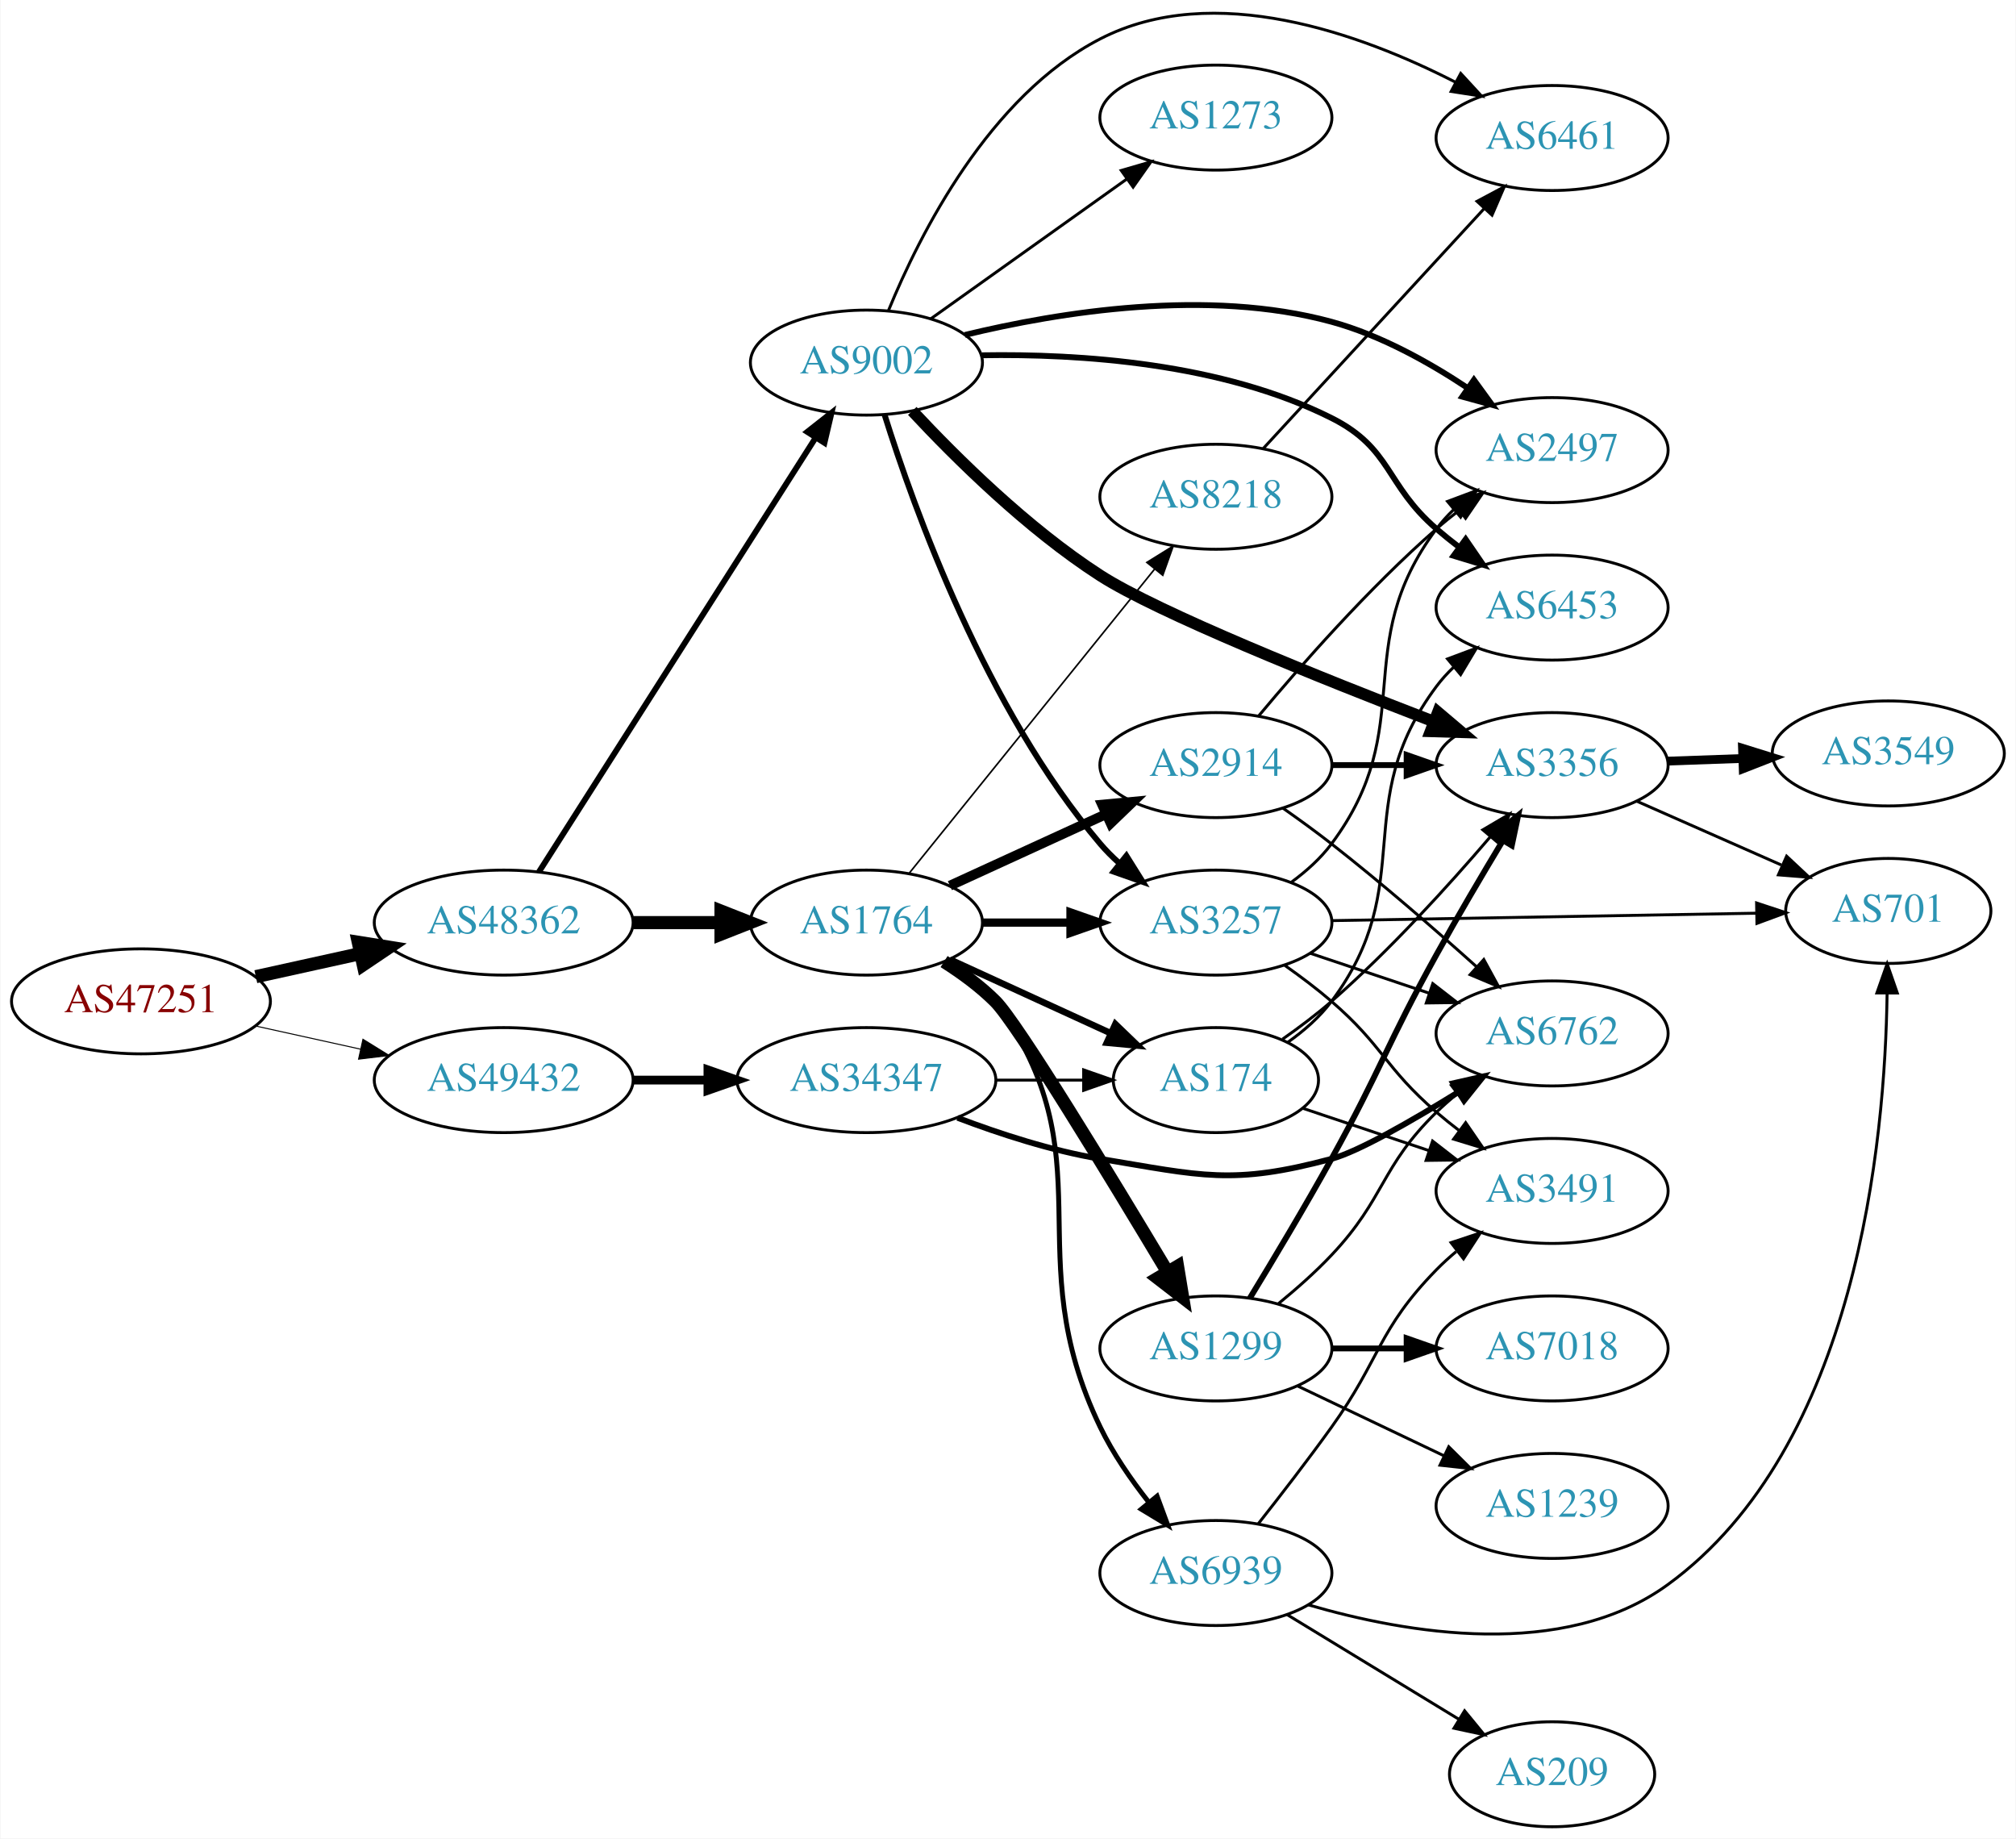
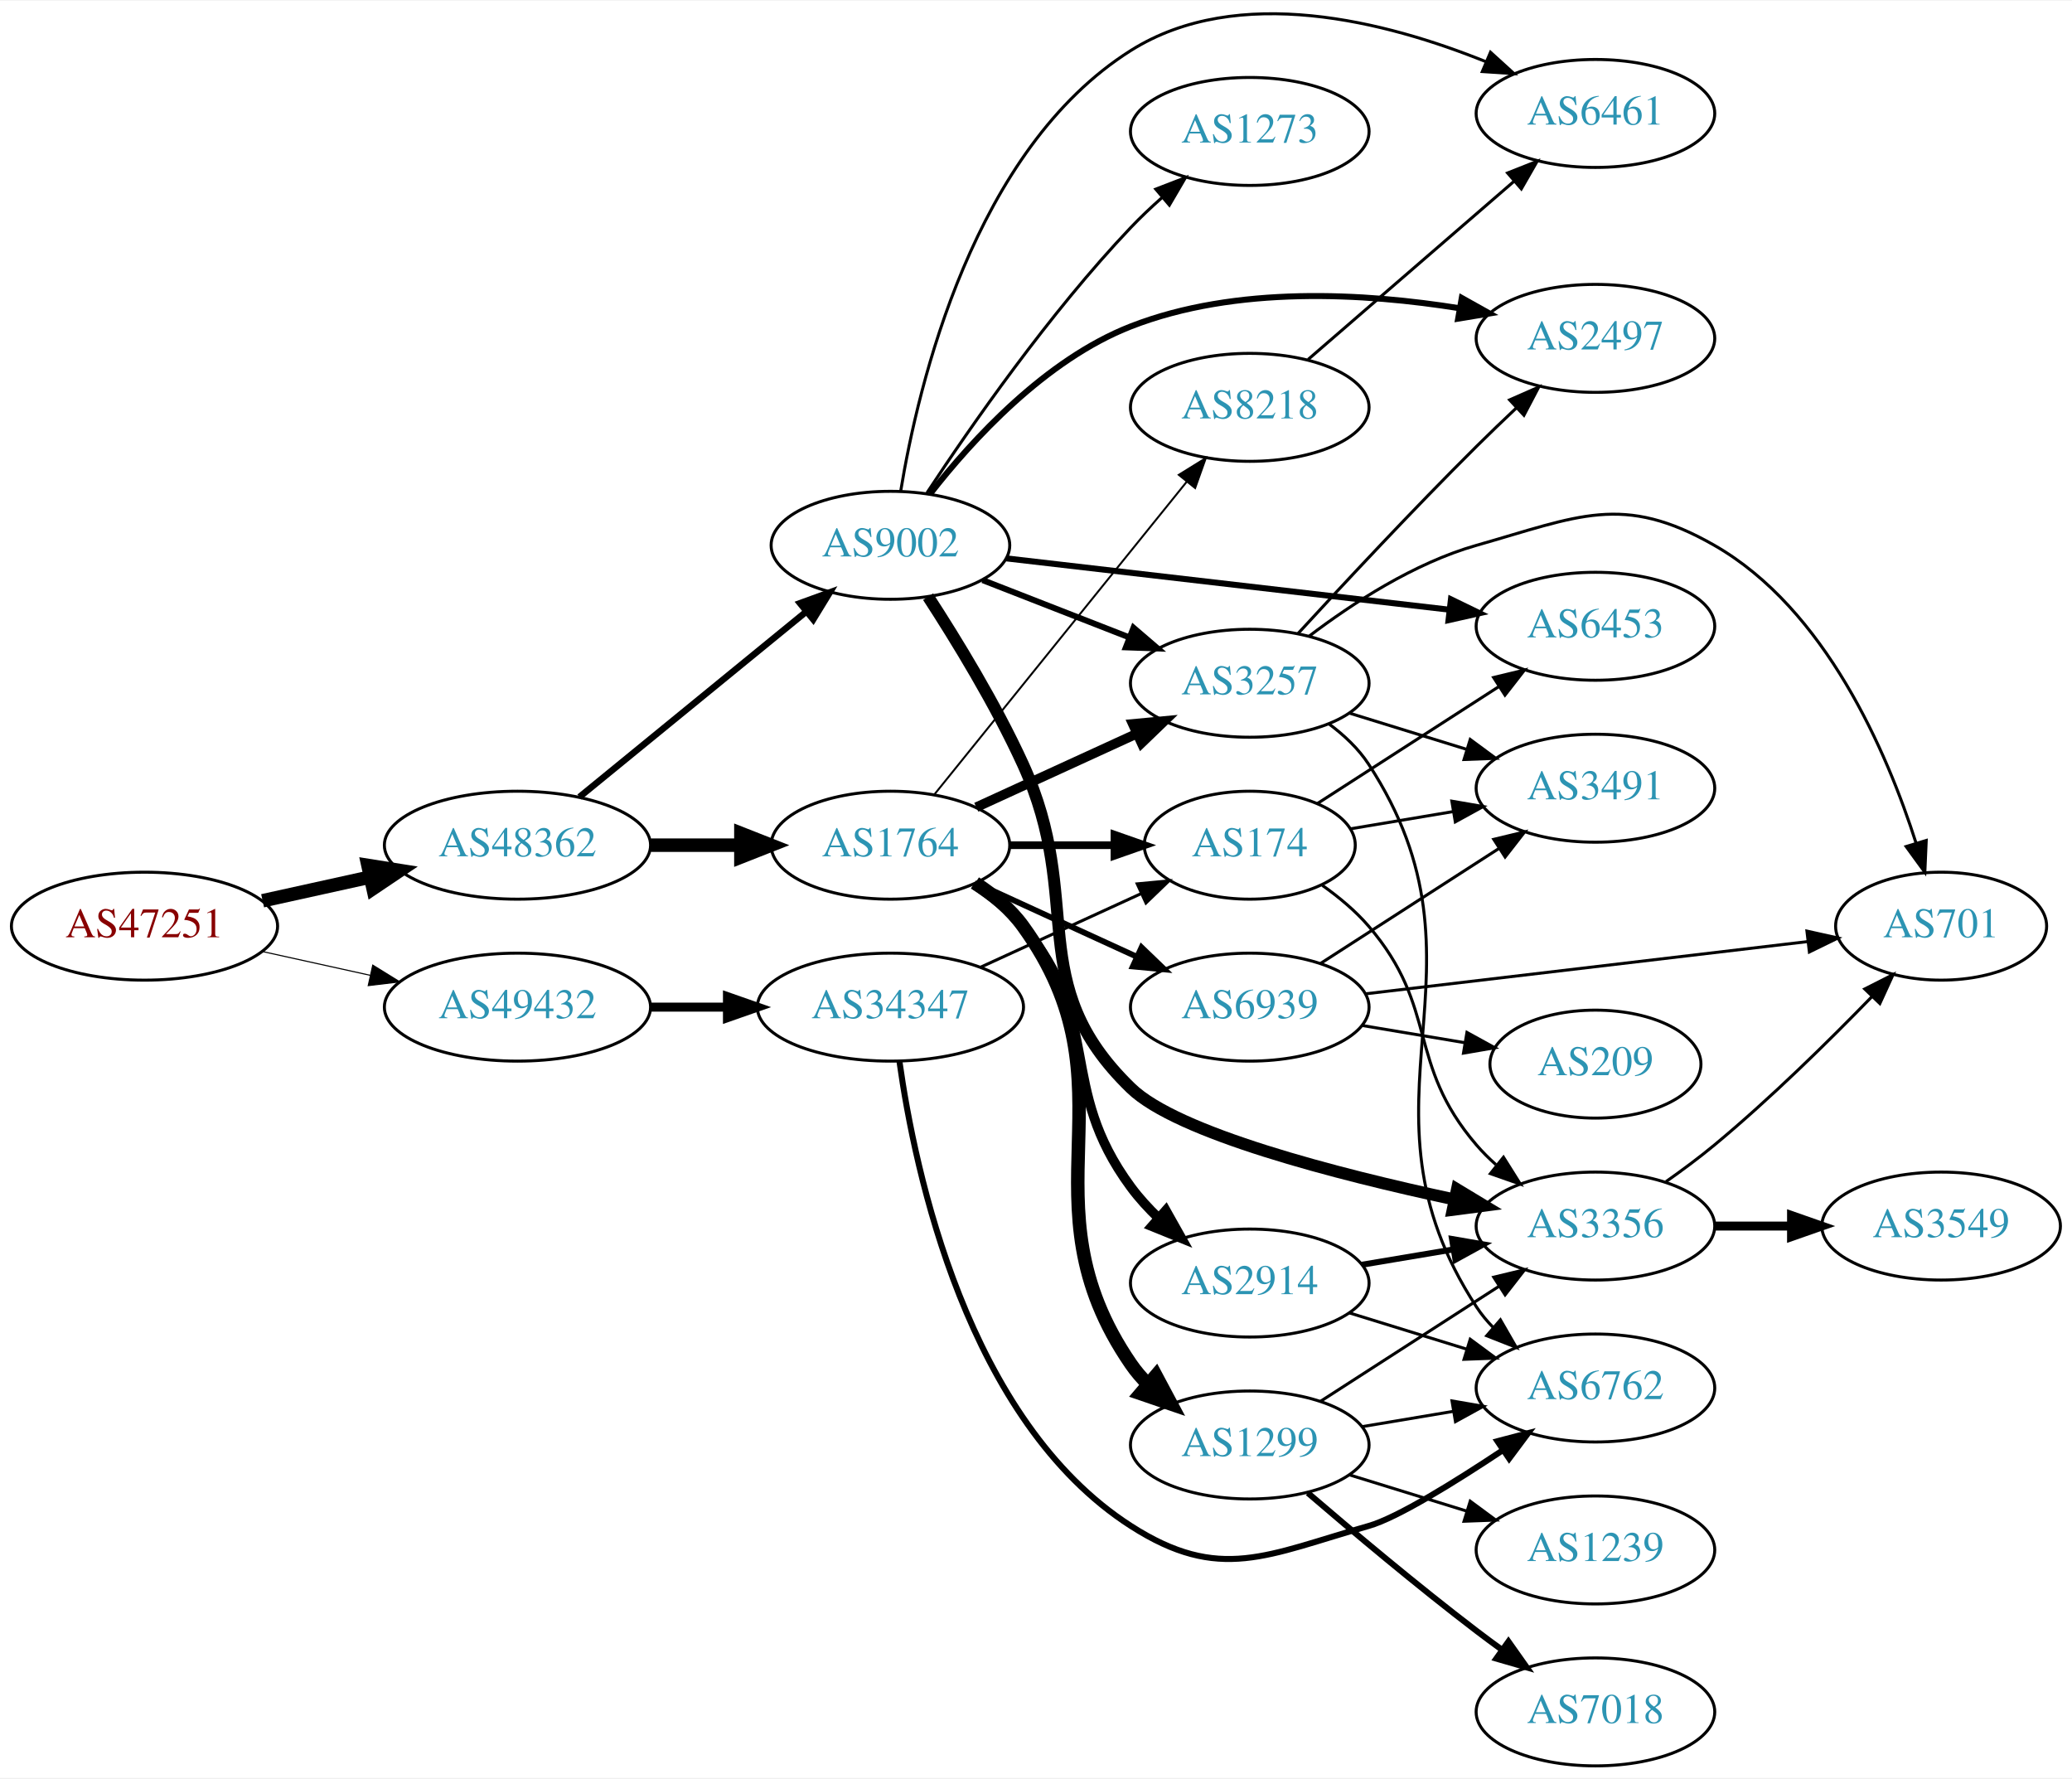
- <svg xmlns="http://www.w3.org/2000/svg" xmlns:xlink="http://www.w3.org/1999/xlink" width="691pt" height="630pt" viewBox="0.00 0.00 691.06 630.32">
-   <g id="graph0" class="graph" transform="scale(1 1) rotate(0) translate(4 626.32)">
-     <polygon fill="white" stroke="none" points="-4,4 -4,-626.32 687.055,-626.32 687.055,4 -4,4" />
+ <svg xmlns="http://www.w3.org/2000/svg" xmlns:xlink="http://www.w3.org/1999/xlink" width="691pt" height="593pt" viewBox="0.00 0.00 691.06 592.61">
+   <g id="graph0" class="graph" transform="scale(1 1) rotate(0) translate(4 588.609)">
+     <polygon fill="white" stroke="none" points="-4,4 -4,-588.609 687.055,-588.609 687.055,4 -4,4" />
    <g id="node1" class="node">
      <g id="a_node1">
        <a xlink:href="/asn/47251" xlink:title="AS47251 ~ VLBGIT Friesenecker e.U. [AT]">
-           <ellipse fill="#ffffff" stroke="black" cx="44.196" cy="-283" rx="44.393" ry="18" />
-           <text text-anchor="middle" x="44.196" y="-279.3" font-family="Times,serif" font-size="14.00" fill="#880000">AS47251</text>
+           <ellipse fill="#ffffff" stroke="black" cx="44.196" cy="-280" rx="44.393" ry="18" />
+           <text text-anchor="middle" x="44.196" y="-276.3" font-family="Times,serif" font-size="14.00" fill="#880000">AS47251</text>
        </a>
      </g>
    </g>
    <g id="node2" class="node">
      <g id="a_node2">
        <a xlink:href="/asn/48362" xlink:title="AS48362 ~ Stadtwerke Feldkirch [AT]">
-           <ellipse fill="#ffffff" stroke="black" cx="168.588" cy="-310" rx="44.393" ry="18" />
-           <text text-anchor="middle" x="168.588" y="-306.3" font-family="Times,serif" font-size="14.00" fill="#2c94b3">AS48362</text>
+           <ellipse fill="#ffffff" stroke="black" cx="168.588" cy="-307" rx="44.393" ry="18" />
+           <text text-anchor="middle" x="168.588" y="-303.3" font-family="Times,serif" font-size="14.00" fill="#2c94b3">AS48362</text>
        </a>
      </g>
    </g>
    <g id="edge1" class="edge">
-       <path fill="none" stroke="black" stroke-width="4.5" d="M83.586,-291.469C94.978,-293.982 107.6,-296.767 119.525,-299.397" />
-       <polygon fill="black" stroke="black" stroke-width="4.5" points="118.721,-303.252 129.335,-301.561 120.418,-295.562 118.721,-303.252" />
+       <path fill="none" stroke="black" stroke-width="4.5" d="M83.586,-288.469C94.978,-290.982 107.6,-293.767 119.525,-296.397" />
+       <polygon fill="black" stroke="black" stroke-width="4.5" points="118.721,-300.252 129.335,-298.561 120.418,-292.562 118.721,-300.252" />
    </g>
    <g id="node3" class="node">
      <g id="a_node3">
        <a xlink:href="/asn/49432" xlink:title="AS49432 ~ schallert.com e.U. [AT]">
-           <ellipse fill="#ffffff" stroke="black" cx="168.588" cy="-256" rx="44.393" ry="18" />
-           <text text-anchor="middle" x="168.588" y="-252.3" font-family="Times,serif" font-size="14.00" fill="#2c94b3">AS49432</text>
+           <ellipse fill="#ffffff" stroke="black" cx="168.588" cy="-253" rx="44.393" ry="18" />
+           <text text-anchor="middle" x="168.588" y="-249.3" font-family="Times,serif" font-size="14.00" fill="#2c94b3">AS49432</text>
        </a>
      </g>
    </g>
    <g id="edge2" class="edge">
-       <path fill="none" stroke="black" stroke-width="0.346" d="M83.586,-274.531C94.978,-272.018 107.6,-269.233 119.525,-266.603" />
-       <polygon fill="black" stroke="black" stroke-width="0.346" points="120.323,-270.011 129.335,-264.439 118.815,-263.175 120.323,-270.011" />
+       <path fill="none" stroke="black" stroke-width="0.365" d="M83.586,-271.531C94.978,-269.018 107.6,-266.233 119.525,-263.603" />
+       <polygon fill="black" stroke="black" stroke-width="0.365" points="120.323,-267.011 129.335,-261.439 118.815,-260.175 120.323,-267.011" />
    </g>
    <g id="node4" class="node">
      <g id="a_node4">
        <a xlink:href="/asn/1764" xlink:title="AS1764 ~ NEXTLAYER-AS [AT]">
-           <ellipse fill="#ffffff" stroke="black" cx="292.98" cy="-310" rx="39.794" ry="18" />
-           <text text-anchor="middle" x="292.98" y="-306.3" font-family="Times,serif" font-size="14.00" fill="#2c94b3">AS1764</text>
+           <ellipse fill="#ffffff" stroke="black" cx="292.98" cy="-307" rx="39.794" ry="18" />
+           <text text-anchor="middle" x="292.98" y="-303.3" font-family="Times,serif" font-size="14.00" fill="#2c94b3">AS1764</text>
        </a>
      </g>
    </g>
    <g id="edge3" class="edge">
-       <path fill="none" stroke="black" stroke-width="4.5" d="M213.084,-310C222.773,-310 233.11,-310 243.002,-310" />
-       <polygon fill="black" stroke="black" stroke-width="4.5" points="243.105,-313.938 253.105,-310 243.105,-306.063 243.105,-313.938" />
+       <path fill="none" stroke="black" stroke-width="4.5" d="M213.084,-307C222.773,-307 233.11,-307 243.002,-307" />
+       <polygon fill="black" stroke="black" stroke-width="4.5" points="243.105,-310.938 253.105,-307 243.105,-303.063 243.105,-310.938" />
    </g>
    <g id="node5" class="node">
      <g id="a_node5">
        <a xlink:href="/asn/9002" xlink:title="AS9002 ~ RETN Limited [EU]">
-           <ellipse fill="#ffffff" stroke="black" cx="292.98" cy="-502" rx="39.794" ry="18" />
-           <text text-anchor="middle" x="292.98" y="-498.3" font-family="Times,serif" font-size="14.00" fill="#2c94b3">AS9002</text>
+           <ellipse fill="#ffffff" stroke="black" cx="292.98" cy="-407" rx="39.794" ry="18" />
+           <text text-anchor="middle" x="292.98" y="-403.3" font-family="Times,serif" font-size="14.00" fill="#2c94b3">AS9002</text>
        </a>
      </g>
    </g>
    <g id="edge4" class="edge">
-       <path fill="none" stroke="black" stroke-width="2" d="M180.666,-327.377C202.284,-361.29 250.191,-436.443 275.529,-476.192" />
-       <polygon fill="black" stroke="black" stroke-width="2" points="272.69,-478.249 281.016,-484.8 278.592,-474.486 272.69,-478.249" />
+       <path fill="none" stroke="black" stroke-width="2.16" d="M189.253,-323.067C209.715,-339.785 241.906,-366.087 264.795,-384.789" />
+       <polygon fill="black" stroke="black" stroke-width="2.16" points="262.81,-387.686 272.768,-391.303 267.239,-382.265 262.81,-387.686" />
    </g>
    <g id="node23" class="node">
      <g id="a_node23">
        <a xlink:href="/asn/34347" xlink:title="AS34347 ~ HALLAG Kommunal GmbH [AT]">
-           <ellipse fill="#ffffff" stroke="black" cx="292.98" cy="-256" rx="44.393" ry="18" />
-           <text text-anchor="middle" x="292.98" y="-252.3" font-family="Times,serif" font-size="14.00" fill="#2c94b3">AS34347</text>
-         </a>
-       </g>
-     </g>
-     <g id="edge33" class="edge">
-       <path fill="none" stroke="black" stroke-width="3" d="M213.084,-256C221.29,-256 229.961,-256 238.434,-256" />
-       <polygon fill="black" stroke="black" stroke-width="3" points="238.625,-259.5 248.625,-256 238.625,-252.5 238.625,-259.5" />
+           <ellipse fill="#ffffff" stroke="black" cx="292.98" cy="-253" rx="44.393" ry="18" />
+           <text text-anchor="middle" x="292.98" y="-249.3" font-family="Times,serif" font-size="14.00" fill="#2c94b3">AS34347</text>
+         </a>
+       </g>
+     </g>
+     <g id="edge32" class="edge">
+       <path fill="none" stroke="black" stroke-width="3" d="M213.084,-253C221.29,-253 229.961,-253 238.434,-253" />
+       <polygon fill="black" stroke="black" stroke-width="3" points="238.625,-256.5 248.625,-253 238.625,-249.5 238.625,-256.5" />
    </g>
    <g id="node6" class="node">
      <g id="a_node6">
-         <a xlink:href="/asn/174" xlink:title="AS174 ~ Cogent Communications [US]">
-           <ellipse fill="#ffffff" stroke="black" cx="412.823" cy="-256" rx="35.194" ry="18" />
-           <text text-anchor="middle" x="412.823" y="-252.3" font-family="Times,serif" font-size="14.00" fill="#2c94b3">AS174</text>
+         <a xlink:href="/asn/1299" xlink:title="AS1299 ~ Telia Carrier [EU]">
+           <ellipse fill="#ffffff" stroke="black" cx="412.823" cy="-107" rx="39.794" ry="18" />
+           <text text-anchor="middle" x="412.823" y="-103.3" font-family="Times,serif" font-size="14.00" fill="#2c94b3">AS1299</text>
        </a>
      </g>
    </g>
    <g id="edge5" class="edge">
-       <path fill="none" stroke="black" stroke-width="2.25" d="M321.609,-297.339C338.025,-289.817 359.007,-280.202 376.604,-272.139" />
-       <polygon fill="black" stroke="black" stroke-width="2.25" points="378.348,-275.189 385.981,-267.842 375.432,-268.826 378.348,-275.189" />
+       <path fill="none" stroke="black" stroke-width="4.5" d="M321.272,-294.386C327.251,-290.515 333.026,-285.729 337.176,-280 376.386,-225.878 335.365,-189.107 373.176,-134 374.826,-131.596 376.765,-129.338 378.881,-127.232" />
+       <polygon fill="black" stroke="black" stroke-width="4.5" points="381.53,-130.147 386.592,-120.667 376.425,-124.151 381.53,-130.147" />
    </g>
    <g id="node7" class="node">
      <g id="a_node7">
-         <a xlink:href="/asn/2914" xlink:title="AS2914 ~ NTT America, Inc. [US]">
-           <ellipse fill="#ffffff" stroke="black" cx="412.823" cy="-364" rx="39.794" ry="18" />
-           <text text-anchor="middle" x="412.823" y="-360.3" font-family="Times,serif" font-size="14.00" fill="#2c94b3">AS2914</text>
+         <a xlink:href="/asn/174" xlink:title="AS174 ~ Cogent Communications [US]">
+           <ellipse fill="#ffffff" stroke="black" cx="412.823" cy="-307" rx="35.194" ry="18" />
+           <text text-anchor="middle" x="412.823" y="-303.3" font-family="Times,serif" font-size="14.00" fill="#2c94b3">AS174</text>
        </a>
      </g>
    </g>
    <g id="edge6" class="edge">
-       <path fill="none" stroke="black" stroke-width="3.375" d="M321.609,-322.661C337.566,-329.973 357.837,-339.261 375.119,-347.181" />
-       <polygon fill="black" stroke="black" stroke-width="3.375" points="373.818,-350.435 384.367,-351.419 376.734,-344.071 373.818,-350.435" />
+       <path fill="none" stroke="black" stroke-width="2.571" d="M332.893,-307C343.98,-307 356.139,-307 367.522,-307" />
+       <polygon fill="black" stroke="black" stroke-width="2.571" points="367.703,-310.5 377.703,-307 367.703,-303.5 367.703,-310.5" />
    </g>
    <g id="node8" class="node">
      <g id="a_node8">
-         <a xlink:href="/asn/3257" xlink:title="AS3257 ~ GTT [DE]">
-           <ellipse fill="#ffffff" stroke="black" cx="412.823" cy="-310" rx="39.794" ry="18" />
-           <text text-anchor="middle" x="412.823" y="-306.3" font-family="Times,serif" font-size="14.00" fill="#2c94b3">AS3257</text>
+         <a xlink:href="/asn/2914" xlink:title="AS2914 ~ NTT America, Inc. [US]">
+           <ellipse fill="#ffffff" stroke="black" cx="412.823" cy="-161" rx="39.794" ry="18" />
+           <text text-anchor="middle" x="412.823" y="-157.3" font-family="Times,serif" font-size="14.00" fill="#2c94b3">AS2914</text>
        </a>
      </g>
    </g>
    <g id="edge7" class="edge">
-       <path fill="none" stroke="black" stroke-width="2.812" d="M332.893,-310C342.446,-310 352.796,-310 362.759,-310" />
-       <polygon fill="black" stroke="black" stroke-width="2.812" points="362.951,-313.5 372.951,-310 362.951,-306.5 362.951,-313.5" />
+       <path fill="none" stroke="black" stroke-width="3.214" d="M320.678,-293.921C326.674,-290.063 332.606,-285.401 337.176,-280 364.206,-248.055 348.328,-226.67 373.176,-193 375.868,-189.353 379.062,-185.867 382.442,-182.626" />
+       <polygon fill="black" stroke="black" stroke-width="3.214" points="384.825,-185.192 390.02,-175.959 380.2,-179.937 384.825,-185.192" />
    </g>
    <g id="node9" class="node">
      <g id="a_node9">
-         <a xlink:href="/asn/1299" xlink:title="AS1299 ~ Telia Carrier [EU]">
-           <ellipse fill="#ffffff" stroke="black" cx="412.823" cy="-164" rx="39.794" ry="18" />
-           <text text-anchor="middle" x="412.823" y="-160.3" font-family="Times,serif" font-size="14.00" fill="#2c94b3">AS1299</text>
+         <a xlink:href="/asn/3257" xlink:title="AS3257 ~ GTT [DE]">
+           <ellipse fill="#ffffff" stroke="black" cx="412.823" cy="-361" rx="39.794" ry="18" />
+           <text text-anchor="middle" x="412.823" y="-357.3" font-family="Times,serif" font-size="14.00" fill="#2c94b3">AS3257</text>
        </a>
      </g>
    </g>
    <g id="edge8" class="edge">
-       <path fill="none" stroke="black" stroke-width="4.5" d="M319.607,-296.637C325.768,-292.735 332.045,-288.124 337.176,-283 344.709,-275.479 376.685,-222.871 396.261,-190.17" />
-       <polygon fill="black" stroke="black" stroke-width="4.5" points="399.675,-192.132 401.424,-181.528 392.915,-188.094 399.675,-192.132" />
+       <path fill="none" stroke="black" stroke-width="3.214" d="M321.609,-319.661C337.566,-326.973 357.837,-336.261 375.119,-344.181" />
+       <polygon fill="black" stroke="black" stroke-width="3.214" points="373.818,-347.435 384.367,-348.419 376.734,-341.071 373.818,-347.435" />
    </g>
    <g id="node10" class="node">
      <g id="a_node10">
-         <a xlink:href="/asn/8218" xlink:title="AS8218 ~ legacy Neotelecoms [FR]">
-           <ellipse fill="#ffffff" stroke="black" cx="412.823" cy="-456" rx="39.794" ry="18" />
-           <text text-anchor="middle" x="412.823" y="-452.3" font-family="Times,serif" font-size="14.00" fill="#2c94b3">AS8218</text>
+         <a xlink:href="/asn/6939" xlink:title="AS6939 ~ Hurricane Electric LLC [US]">
+           <ellipse fill="#ffffff" stroke="black" cx="412.823" cy="-253" rx="39.794" ry="18" />
+           <text text-anchor="middle" x="412.823" y="-249.3" font-family="Times,serif" font-size="14.00" fill="#2c94b3">AS6939</text>
        </a>
      </g>
    </g>
    <g id="edge9" class="edge">
-       <path fill="none" stroke="black" stroke-width="0.562" d="M307.729,-327.034C328.485,-352.749 367.93,-401.619 391.854,-431.26" />
-       <polygon fill="black" stroke="black" stroke-width="0.562" points="389.158,-433.491 398.162,-439.075 394.605,-429.095 389.158,-433.491" />
+       <path fill="none" stroke="black" stroke-width="1.929" d="M321.609,-294.339C337.566,-287.027 357.837,-277.739 375.119,-269.819" />
+       <polygon fill="black" stroke="black" stroke-width="1.929" points="376.734,-272.929 384.367,-265.581 373.818,-266.565 376.734,-272.929" />
    </g>
    <g id="node11" class="node">
      <g id="a_node11">
-         <a xlink:href="/asn/6939" xlink:title="AS6939 ~ Hurricane Electric LLC [US]">
-           <ellipse fill="#ffffff" stroke="black" cx="412.823" cy="-87" rx="39.794" ry="18" />
-           <text text-anchor="middle" x="412.823" y="-83.3" font-family="Times,serif" font-size="14.00" fill="#2c94b3">AS6939</text>
+         <a xlink:href="/asn/8218" xlink:title="AS8218 ~ legacy Neotelecoms [FR]">
+           <ellipse fill="#ffffff" stroke="black" cx="412.823" cy="-453" rx="39.794" ry="18" />
+           <text text-anchor="middle" x="412.823" y="-449.3" font-family="Times,serif" font-size="14.00" fill="#2c94b3">AS8218</text>
        </a>
      </g>
    </g>
    <g id="edge10" class="edge">
-       <path fill="none" stroke="black" stroke-width="1.688" d="M321.272,-297.386C327.251,-293.515 333.026,-288.729 337.176,-283 376.386,-228.878 344.114,-197.182 373.176,-137 377.521,-128.003 383.665,-119.081 389.778,-111.318" />
-       <polygon fill="black" stroke="black" stroke-width="1.688" points="392.646,-113.34 396.313,-103.4 387.248,-108.884 392.646,-113.34" />
-     </g>
-     <g id="edge25" class="edge">
-       <path fill="none" stroke="black" stroke-width="2" d="M299.184,-484.182C309.267,-451.974 333.985,-383.131 373.176,-337 375.114,-334.719 377.286,-332.539 379.587,-330.478" />
-       <polygon fill="black" stroke="black" stroke-width="2" points="382.125,-332.93 387.748,-323.951 377.753,-327.463 382.125,-332.93" />
+       <path fill="none" stroke="black" stroke-width="0.643" d="M307.729,-324.034C328.485,-349.749 367.93,-398.619 391.854,-428.26" />
+       <polygon fill="black" stroke="black" stroke-width="0.643" points="389.158,-430.491 398.162,-436.075 394.605,-426.095 389.158,-430.491" />
+     </g>
+     <g id="edge12" class="edge">
+       <path fill="none" stroke="black" stroke-width="2" d="M323.717,-395.392C338.511,-389.618 356.588,-382.561 372.51,-376.346" />
+       <polygon fill="black" stroke="black" stroke-width="2" points="374.053,-379.501 382.096,-372.604 371.508,-372.98 374.053,-379.501" />
    </g>
    <g id="node12" class="node">
      <g id="a_node12">
+         <a xlink:href="/asn/3356" xlink:title="AS3356 ~ Level 3 Parent, LLC [US]">
+           <ellipse fill="#ffffff" stroke="black" cx="528.116" cy="-180" rx="39.794" ry="18" />
+           <text text-anchor="middle" x="528.116" y="-176.3" font-family="Times,serif" font-size="14.00" fill="#2c94b3">AS3356</text>
+         </a>
+       </g>
+     </g>
+     <g id="edge11" class="edge">
+       <path fill="none" stroke="black" stroke-width="4" d="M305.538,-389.864C314.93,-375.417 328.069,-353.962 337.176,-334 358.178,-287.968 336.843,-261.211 373.176,-226 388.655,-211 441.548,-197.346 481.041,-188.88" />
+       <polygon fill="black" stroke="black" stroke-width="4" points="481.946,-192.266 491.016,-186.789 480.511,-185.415 481.946,-192.266" />
+     </g>
+     <g id="node13" class="node">
+       <g id="a_node13">
+         <a xlink:href="/asn/6461" xlink:title="AS6461 ~ Zayo Bandwidth [US]">
+           <ellipse fill="#ffffff" stroke="black" cx="528.116" cy="-551" rx="39.794" ry="18" />
+           <text text-anchor="middle" x="528.116" y="-547.3" font-family="Times,serif" font-size="14.00" fill="#2c94b3">AS6461</text>
+         </a>
+       </g>
+     </g>
+     <g id="edge13" class="edge">
+       <path fill="none" stroke="black" d="M296.395,-425.02C302.234,-460.538 320.734,-539.001 373.176,-572 408.915,-594.489 458.51,-581.62 491.65,-568.228" />
+       <polygon fill="black" stroke="black" points="493.115,-571.408 500.954,-564.28 490.381,-564.964 493.115,-571.408" />
+     </g>
+     <g id="node14" class="node">
+       <g id="a_node14">
+         <a xlink:href="/asn/6453" xlink:title="AS6453 ~ TATA COMMUNICATIONS (AMERICA) INC [US]">
+           <ellipse fill="#ffffff" stroke="black" cx="528.116" cy="-380" rx="39.794" ry="18" />
+           <text text-anchor="middle" x="528.116" y="-376.3" font-family="Times,serif" font-size="14.00" fill="#2c94b3">AS6453</text>
+         </a>
+       </g>
+     </g>
+     <g id="edge14" class="edge">
+       <path fill="none" stroke="black" stroke-width="2" d="M331.697,-402.632C371.903,-397.976 435.671,-390.59 479.357,-385.531" />
+       <polygon fill="black" stroke="black" stroke-width="2" points="479.923,-388.989 489.454,-384.362 479.117,-382.036 479.923,-388.989" />
+     </g>
+     <g id="node15" class="node">
+       <g id="a_node15">
        <a xlink:href="/asn/2497" xlink:title="AS2497 ~ Internet Initiative Japan Inc. [JP]">
-           <ellipse fill="#ffffff" stroke="black" cx="528.116" cy="-472" rx="39.794" ry="18" />
-           <text text-anchor="middle" x="528.116" y="-468.3" font-family="Times,serif" font-size="14.00" fill="#2c94b3">AS2497</text>
-         </a>
-       </g>
-     </g>
-     <g id="edge24" class="edge">
-       <path fill="none" stroke="black" stroke-width="2" d="M326.75,-511.485C359.221,-519.359 410.098,-527.559 452.469,-516 469.137,-511.453 485.872,-502.131 499.261,-493.233" />
-       <polygon fill="black" stroke="black" stroke-width="2" points="501.311,-496.071 507.541,-487.501 497.327,-490.315 501.311,-496.071" />
+           <ellipse fill="#ffffff" stroke="black" cx="528.116" cy="-476" rx="39.794" ry="18" />
+           <text text-anchor="middle" x="528.116" y="-472.3" font-family="Times,serif" font-size="14.00" fill="#2c94b3">AS2497</text>
+         </a>
+       </g>
+     </g>
+     <g id="edge15" class="edge">
+       <path fill="none" stroke="black" stroke-width="2" d="M306.246,-424.185C320.143,-442.022 344.611,-468.843 373.176,-480 408.231,-493.691 451.279,-491.116 482.931,-486.024" />
+       <polygon fill="black" stroke="black" stroke-width="2" points="483.535,-489.472 492.782,-484.3 482.329,-482.576 483.535,-489.472" />
    </g>
    <g id="node16" class="node">
      <g id="a_node16">
-         <a xlink:href="/asn/3356" xlink:title="AS3356 ~ Level 3 Parent, LLC [US]">
-           <ellipse fill="#ffffff" stroke="black" cx="528.116" cy="-364" rx="39.794" ry="18" />
-           <text text-anchor="middle" x="528.116" y="-360.3" font-family="Times,serif" font-size="14.00" fill="#2c94b3">AS3356</text>
-         </a>
-       </g>
-     </g>
-     <g id="edge22" class="edge">
-       <path fill="none" stroke="black" stroke-width="4" d="M308.708,-485.434C323.683,-469.359 348.179,-445.097 373.176,-429 392.851,-416.33 448.863,-393.815 487.601,-378.895" />
-       <polygon fill="black" stroke="black" stroke-width="4" points="488.959,-382.123 497.044,-375.276 486.454,-375.587 488.959,-382.123" />
-     </g>
-     <g id="node20" class="node">
-       <g id="a_node20">
-         <a xlink:href="/asn/6461" xlink:title="AS6461 ~ Zayo Bandwidth [US]">
-           <ellipse fill="#ffffff" stroke="black" cx="528.116" cy="-579" rx="39.794" ry="18" />
-           <text text-anchor="middle" x="528.116" y="-575.3" font-family="Times,serif" font-size="14.00" fill="#2c94b3">AS6461</text>
-         </a>
-       </g>
-     </g>
-     <g id="edge21" class="edge">
-       <path fill="none" stroke="black" d="M300.581,-519.948C311.266,-546.018 335.083,-593.383 373.176,-613 412.155,-633.072 462.627,-614.712 494.947,-598.158" />
-       <polygon fill="black" stroke="black" points="496.785,-601.144 503.959,-593.347 493.489,-594.969 496.785,-601.144" />
+         <a xlink:href="/asn/1273" xlink:title="AS1273 ~ Vodafone Group PLC [EU]">
+           <ellipse fill="#ffffff" stroke="black" cx="412.823" cy="-545" rx="39.794" ry="18" />
+           <text text-anchor="middle" x="412.823" y="-541.3" font-family="Times,serif" font-size="14.00" fill="#2c94b3">AS1273</text>
+         </a>
+       </g>
+     </g>
+     <g id="edge16" class="edge">
+       <path fill="none" stroke="black" d="M305.169,-424.502C319.555,-446.363 345.944,-484.372 373.176,-513 376.37,-516.357 379.904,-519.7 383.501,-522.891" />
+       <polygon fill="black" stroke="black" points="381.478,-525.765 391.363,-529.577 386.013,-520.432 381.478,-525.765" />
+     </g>
+     <g id="edge19" class="edge">
+       <path fill="none" stroke="black" d="M436.477,-121.597C453.535,-132.589 477.119,-147.785 495.954,-159.921" />
+       <polygon fill="black" stroke="black" points="494.199,-162.954 504.501,-165.428 497.991,-157.069 494.199,-162.954" />
+     </g>
+     <g id="node17" class="node">
+       <g id="a_node17">
+         <a xlink:href="/asn/1239" xlink:title="AS1239 ~ Sprint [US]">
+           <ellipse fill="#ffffff" stroke="black" cx="528.116" cy="-72" rx="39.794" ry="18" />
+           <text text-anchor="middle" x="528.116" y="-68.3" font-family="Times,serif" font-size="14.00" fill="#2c94b3">AS1239</text>
+         </a>
+       </g>
+     </g>
+     <g id="edge17" class="edge">
+       <path fill="none" stroke="black" d="M445.985,-97.064C458.184,-93.296 472.258,-88.948 485.224,-84.942" />
+       <polygon fill="black" stroke="black" points="486.352,-88.257 494.873,-81.961 484.286,-81.569 486.352,-88.257" />
+     </g>
+     <g id="node18" class="node">
+       <g id="a_node18">
+         <a xlink:href="/asn/7018" xlink:title="AS7018 ~ AT&amp;T Services, Inc. [US]">
+           <ellipse fill="#ffffff" stroke="black" cx="528.116" cy="-18" rx="39.794" ry="18" />
+           <text text-anchor="middle" x="528.116" y="-14.3" font-family="Times,serif" font-size="14.00" fill="#2c94b3">AS7018</text>
+         </a>
+       </g>
+     </g>
+     <g id="edge18" class="edge">
+       <path fill="none" stroke="black" stroke-width="2" d="M432.187,-91.018C447.087,-78.23 468.777,-60.016 488.469,-45 491.221,-42.902 494.118,-40.76 497.038,-38.646" />
+       <polygon fill="black" stroke="black" stroke-width="2" points="499.102,-41.473 505.221,-32.824 495.044,-35.769 499.102,-41.473" />
+     </g>
+     <g id="node19" class="node">
+       <g id="a_node19">
+         <a xlink:href="/asn/6762" xlink:title="AS6762 ~ TELECOM ITALIA SPARKLE S.p.A. [IT]">
+           <ellipse fill="#ffffff" stroke="black" cx="528.116" cy="-126" rx="39.794" ry="18" />
+           <text text-anchor="middle" x="528.116" y="-122.3" font-family="Times,serif" font-size="14.00" fill="#2c94b3">AS6762</text>
+         </a>
+       </g>
+     </g>
+     <g id="edge20" class="edge">
+       <path fill="none" stroke="black" d="M450.293,-113.116C459.996,-114.744 470.607,-116.523 480.762,-118.226" />
+       <polygon fill="black" stroke="black" points="480.273,-121.693 490.714,-119.895 481.431,-114.789 480.273,-121.693" />
+     </g>
+     <g id="edge23" class="edge">
+       <path fill="none" stroke="black" d="M437.054,-293.593C442.56,-289.692 448.097,-285.092 452.469,-280 476.038,-252.556 464.901,-234.444 488.469,-207 490.419,-204.73 492.6,-202.557 494.907,-200.501" />
+       <polygon fill="black" stroke="black" points="497.443,-202.955 503.079,-193.983 493.078,-197.482 497.443,-202.955" />
+     </g>
+     <g id="edge24" class="edge">
+       <path fill="none" stroke="black" d="M435.399,-320.903C452.547,-331.952 476.763,-347.555 496.007,-359.955" />
+       <polygon fill="black" stroke="black" points="494.153,-362.924 504.455,-365.399 497.945,-357.04 494.153,-362.924" />
+     </g>
+     <g id="node22" class="node">
+       <g id="a_node22">
+         <a xlink:href="/asn/3491" xlink:title="AS3491 ~ PCCW Global, Inc. [US]">
+           <ellipse fill="#ffffff" stroke="black" cx="528.116" cy="-326" rx="39.794" ry="18" />
+           <text text-anchor="middle" x="528.116" y="-322.3" font-family="Times,serif" font-size="14.00" fill="#2c94b3">AS3491</text>
+         </a>
+       </g>
+     </g>
+     <g id="edge25" class="edge">
+       <path fill="none" stroke="black" d="M446.288,-312.445C457.01,-314.243 469.154,-316.279 480.71,-318.217" />
+       <polygon fill="black" stroke="black" points="480.222,-321.684 490.663,-319.887 481.379,-314.781 480.222,-321.684" />
+     </g>
+     <g id="edge30" class="edge">
+       <path fill="none" stroke="black" stroke-width="2" d="M450.293,-167.116C459.996,-168.744 470.607,-170.523 480.762,-172.226" />
+       <polygon fill="black" stroke="black" stroke-width="2" points="480.273,-175.693 490.714,-173.895 481.431,-168.789 480.273,-175.693" />
+     </g>
+     <g id="edge31" class="edge">
+       <path fill="none" stroke="black" d="M445.985,-151.064C458.184,-147.295 472.258,-142.947 485.224,-138.942" />
+       <polygon fill="black" stroke="black" points="486.352,-142.257 494.873,-135.961 484.286,-135.569 486.352,-142.257" />
+     </g>
+     <g id="edge28" class="edge">
+       <path fill="none" stroke="black" d="M428.964,-377.632C443.837,-393.824 467.313,-418.994 488.469,-440 492.721,-444.222 497.32,-448.634 501.813,-452.864" />
+       <polygon fill="black" stroke="black" points="499.491,-455.485 509.191,-459.745 504.265,-450.365 499.491,-455.485" />
+     </g>
+     <g id="edge29" class="edge">
+       <path fill="none" stroke="black" d="M439.228,-347.45C444.279,-343.703 449.068,-339.208 452.469,-334 497.326,-265.333 443.613,-221.667 488.469,-153 490.064,-150.559 491.963,-148.274 494.052,-146.15" />
+       <polygon fill="black" stroke="black" points="496.42,-148.729 501.711,-139.55 491.851,-143.426 496.42,-148.729" />
    </g>
    <g id="node21" class="node">
      <g id="a_node21">
-         <a xlink:href="/asn/6453" xlink:title="AS6453 ~ TATA COMMUNICATIONS (AMERICA) INC [US]">
-           <ellipse fill="#ffffff" stroke="black" cx="528.116" cy="-418" rx="39.794" ry="18" />
-           <text text-anchor="middle" x="528.116" y="-414.3" font-family="Times,serif" font-size="14.00" fill="#2c94b3">AS6453</text>
-         </a>
-       </g>
-     </g>
-     <g id="edge23" class="edge">
-       <path fill="none" stroke="black" stroke-width="2" d="M332.565,-504.509C366.018,-505.072 414.835,-501.921 452.469,-483 473.255,-472.55 470.843,-460.184 488.469,-445 490.95,-442.863 493.599,-440.735 496.303,-438.665" />
-       <polygon fill="black" stroke="black" stroke-width="2" points="498.473,-441.414 504.467,-432.678 494.333,-435.769 498.473,-441.414" />
-     </g>
-     <g id="node22" class="node">
-       <g id="a_node22">
-         <a xlink:href="/asn/1273" xlink:title="AS1273 ~ Vodafone Group PLC [EU]">
-           <ellipse fill="#ffffff" stroke="black" cx="412.823" cy="-586" rx="39.794" ry="18" />
-           <text text-anchor="middle" x="412.823" y="-582.3" font-family="Times,serif" font-size="14.00" fill="#2c94b3">AS1273</text>
+         <a xlink:href="/asn/701" xlink:title="AS701 ~ UUNET [US]">
+           <ellipse fill="#ffffff" stroke="black" cx="643.409" cy="-280" rx="35.194" ry="18" />
+           <text text-anchor="middle" x="643.409" y="-276.3" font-family="Times,serif" font-size="14.00" fill="#2c94b3">AS701</text>
        </a>
      </g>
    </g>
    <g id="edge26" class="edge">
-       <path fill="none" stroke="black" d="M315.048,-517.018C333.784,-530.373 361.375,-550.04 382.308,-564.961" />
-       <polygon fill="black" stroke="black" points="380.366,-567.875 390.54,-570.829 384.429,-562.175 380.366,-567.875" />
-     </g>
-     <g id="node15" class="node">
-       <g id="a_node15">
-         <a xlink:href="/asn/3491" xlink:title="AS3491 ~ PCCW Global, Inc. [US]">
-           <ellipse fill="#ffffff" stroke="black" cx="528.116" cy="-218" rx="39.794" ry="18" />
-           <text text-anchor="middle" x="528.116" y="-214.3" font-family="Times,serif" font-size="14.00" fill="#2c94b3">AS3491</text>
-         </a>
-       </g>
+       <path fill="none" stroke="black" d="M432.675,-376.736C446.98,-387.598 467.672,-401.107 488.469,-407 522.376,-416.608 537.174,-424.502 567.762,-407 604.858,-385.775 625.331,-338.144 635.077,-307.626" />
+       <polygon fill="black" stroke="black" points="638.445,-308.579 637.979,-297.995 631.742,-306.56 638.445,-308.579" />
    </g>
    <g id="edge27" class="edge">
-       <path fill="none" stroke="black" d="M442.705,-246.313C455.808,-241.918 471.545,-236.639 485.862,-231.837" />
-       <polygon fill="black" stroke="black" points="487.13,-235.104 495.498,-228.605 484.904,-228.467 487.13,-235.104" />
-     </g>
-     <g id="edge28" class="edge">
-       <path fill="none" stroke="black" d="M435.705,-270.061C441.351,-274.015 447.292,-278.477 452.469,-283 472.396,-300.407 492.588,-322.658 506.938,-339.433" />
-       <polygon fill="black" stroke="black" points="504.358,-341.804 513.486,-347.183 509.705,-337.286 504.358,-341.804" />
-     </g>
-     <g id="edge29" class="edge">
-       <path fill="none" stroke="black" d="M437.549,-269.011C443.046,-272.919 448.454,-277.622 452.469,-283 482.741,-323.542 458.198,-350.458 488.469,-391 490.214,-393.336 492.221,-395.545 494.385,-397.617" />
-       <polygon fill="black" stroke="black" points="492.262,-400.405 502.185,-404.118 496.744,-395.027 492.262,-400.405" />
-     </g>
-     <g id="edge32" class="edge">
-       <path fill="none" stroke="black" d="M427.453,-380.817C441.736,-397.929 465.282,-424.745 488.469,-445 490.935,-447.154 493.574,-449.294 496.271,-451.372" />
-       <polygon fill="black" stroke="black" points="494.296,-454.264 504.425,-457.37 498.444,-448.625 494.296,-454.264" />
-     </g>
-     <g id="node13" class="node">
-       <g id="a_node13">
-         <a xlink:href="/asn/6762" xlink:title="AS6762 ~ TELECOM ITALIA SPARKLE S.p.A. [IT]">
-           <ellipse fill="#ffffff" stroke="black" cx="528.116" cy="-272" rx="39.794" ry="18" />
-           <text text-anchor="middle" x="528.116" y="-268.3" font-family="Times,serif" font-size="14.00" fill="#2c94b3">AS6762</text>
-         </a>
-       </g>
-     </g>
-     <g id="edge31" class="edge">
-       <path fill="none" stroke="black" d="M435.784,-349.262C441.314,-345.386 447.18,-341.131 452.469,-337 469.609,-323.612 488.046,-307.575 502.309,-294.78" />
-       <polygon fill="black" stroke="black" points="504.693,-297.343 509.768,-288.042 500.001,-292.148 504.693,-297.343" />
-     </g>
-     <g id="edge30" class="edge">
-       <path fill="none" stroke="black" stroke-width="2" d="M452.495,-364C460.698,-364 469.462,-364 477.994,-364" />
-       <polygon fill="black" stroke="black" stroke-width="2" points="478.233,-367.5 488.233,-364 478.233,-360.5 478.233,-367.5" />
-     </g>
-     <g id="edge11" class="edge">
-       <path fill="none" stroke="black" d="M438.754,-323.882C443.83,-327.611 448.748,-332.016 452.469,-337 482.741,-377.542 458.198,-404.458 488.469,-445 490.214,-447.336 492.221,-449.545 494.385,-451.617" />
-       <polygon fill="black" stroke="black" points="492.262,-454.405 502.185,-458.118 496.744,-449.027 492.262,-454.405" />
-     </g>
-     <g id="edge12" class="edge">
-       <path fill="none" stroke="black" d="M445.081,-299.516C457.73,-295.273 472.508,-290.316 486.01,-285.788" />
-       <polygon fill="black" stroke="black" points="487.199,-289.08 495.567,-282.582 484.973,-282.444 487.199,-289.08" />
-     </g>
-     <g id="node14" class="node">
-       <g id="a_node14">
-         <a xlink:href="/asn/701" xlink:title="AS701 ~ UUNET [US]">
-           <ellipse fill="#ffffff" stroke="black" cx="643.409" cy="-314" rx="35.194" ry="18" />
-           <text text-anchor="middle" x="643.409" y="-310.3" font-family="Times,serif" font-size="14.00" fill="#2c94b3">AS701</text>
-         </a>
-       </g>
-     </g>
-     <g id="edge13" class="edge">
-       <path fill="none" stroke="black" d="M452.599,-310.679C492.876,-311.383 555.8,-312.484 598.035,-313.224" />
-       <polygon fill="black" stroke="black" points="598.241,-316.728 608.301,-313.403 598.364,-309.729 598.241,-316.728" />
-     </g>
-     <g id="edge14" class="edge">
-       <path fill="none" stroke="black" d="M436.472,-295.322C441.874,-291.513 447.509,-287.274 452.469,-283 470.095,-267.816 470.843,-260.184 488.469,-245 490.95,-242.863 493.599,-240.735 496.303,-238.665" />
-       <polygon fill="black" stroke="black" points="498.473,-241.414 504.467,-232.678 494.333,-235.769 498.473,-241.414" />
-     </g>
-     <g id="edge15" class="edge">
-       <path fill="none" stroke="black" d="M434.311,-179.396C440.431,-184.399 446.969,-190.171 452.469,-196 471.016,-215.654 469.135,-226.12 488.469,-245 490.611,-247.091 492.928,-249.135 495.329,-251.103" />
-       <polygon fill="black" stroke="black" points="493.596,-254.183 503.671,-257.461 497.839,-248.616 493.596,-254.183" />
-     </g>
-     <g id="edge16" class="edge">
-       <path fill="none" stroke="black" stroke-width="2" d="M424.449,-181.213C432.382,-194.219 443.375,-212.576 452.469,-229 469.417,-259.605 471.522,-268.395 488.469,-299 495.646,-311.96 504.004,-326.123 511.108,-337.911" />
-       <polygon fill="black" stroke="black" stroke-width="2" points="508.312,-340.051 516.49,-346.787 514.298,-336.421 508.312,-340.051" />
-     </g>
-     <g id="node17" class="node">
-       <g id="a_node17">
-         <a xlink:href="/asn/7018" xlink:title="AS7018 ~ AT&amp;T Services, Inc. [US]">
-           <ellipse fill="#ffffff" stroke="black" cx="528.116" cy="-164" rx="39.794" ry="18" />
-           <text text-anchor="middle" x="528.116" y="-160.3" font-family="Times,serif" font-size="14.00" fill="#2c94b3">AS7018</text>
-         </a>
-       </g>
-     </g>
-     <g id="edge17" class="edge">
-       <path fill="none" stroke="black" stroke-width="2" d="M452.495,-164C460.698,-164 469.462,-164 477.994,-164" />
-       <polygon fill="black" stroke="black" stroke-width="2" points="478.233,-167.5 488.233,-164 478.233,-160.5 478.233,-167.5" />
-     </g>
-     <g id="node18" class="node">
-       <g id="a_node18">
-         <a xlink:href="/asn/1239" xlink:title="AS1239 ~ Sprint [US]">
-           <ellipse fill="#ffffff" stroke="black" cx="528.116" cy="-110" rx="39.794" ry="18" />
-           <text text-anchor="middle" x="528.116" y="-106.3" font-family="Times,serif" font-size="14.00" fill="#2c94b3">AS1239</text>
-         </a>
-       </g>
-     </g>
-     <g id="edge18" class="edge">
-       <path fill="none" stroke="black" d="M440.959,-151.066C455.953,-143.919 474.774,-134.948 490.998,-127.215" />
-       <polygon fill="black" stroke="black" points="492.68,-130.291 500.201,-122.829 489.668,-123.972 492.68,-130.291" />
-     </g>
-     <g id="edge36" class="edge">
-       <path fill="none" stroke="black" d="M429.102,-472.588C448.613,-493.771 482.521,-530.584 504.892,-554.872" />
-       <polygon fill="black" stroke="black" points="502.368,-557.298 511.717,-562.282 507.516,-552.555 502.368,-557.298" />
-     </g>
-     <g id="edge39" class="edge">
-       <path fill="none" stroke="black" d="M444.523,-76.092C478.131,-66.264 531.988,-56.964 567.762,-83 632.686,-130.249 642.319,-235.114 642.999,-285.666" />
-       <polygon fill="black" stroke="black" points="639.499,-285.881 643.022,-295.873 646.499,-285.865 639.499,-285.881" />
+       <path fill="none" stroke="black" d="M445.985,-351.064C458.184,-347.295 472.258,-342.947 485.224,-338.942" />
+       <polygon fill="black" stroke="black" points="486.352,-342.257 494.873,-335.961 484.286,-335.569 486.352,-342.257" />
    </g>
    <g id="edge37" class="edge">
-       <path fill="none" stroke="black" d="M427.359,-103.901C434.915,-113.485 444.404,-125.773 452.469,-137 469.3,-160.425 468.297,-170.383 488.469,-191 490.562,-193.139 492.846,-195.218 495.222,-197.21" />
-       <polygon fill="black" stroke="black" points="493.466,-200.275 503.522,-203.611 497.741,-194.732 493.466,-200.275" />
+       <path fill="none" stroke="black" d="M451.313,-257.428C491.799,-262.21 556.215,-269.819 598.902,-274.861" />
+       <polygon fill="black" stroke="black" points="598.65,-278.356 608.992,-276.053 599.471,-271.404 598.65,-278.356" />
+     </g>
+     <g id="edge35" class="edge">
+       <path fill="none" stroke="black" d="M436.477,-267.597C453.535,-278.589 477.119,-293.785 495.954,-305.921" />
+       <polygon fill="black" stroke="black" points="494.199,-308.954 504.501,-311.428 497.991,-303.069 494.199,-308.954" />
    </g>
    <g id="node24" class="node">
      <g id="a_node24">
        <a xlink:href="/asn/209" xlink:title="AS209 ~ CenturyLink Communications, LLC [US]">
-           <ellipse fill="#ffffff" stroke="black" cx="528.116" cy="-18" rx="35.194" ry="18" />
-           <text text-anchor="middle" x="528.116" y="-14.3" font-family="Times,serif" font-size="14.00" fill="#2c94b3">AS209</text>
-         </a>
-       </g>
+           <ellipse fill="#ffffff" stroke="black" cx="528.116" cy="-234" rx="35.194" ry="18" />
+           <text text-anchor="middle" x="528.116" y="-230.3" font-family="Times,serif" font-size="14.00" fill="#2c94b3">AS209</text>
+         </a>
+       </g>
+     </g>
+     <g id="edge36" class="edge">
+       <path fill="none" stroke="black" d="M450.293,-246.884C461.189,-245.056 473.23,-243.037 484.483,-241.15" />
+       <polygon fill="black" stroke="black" points="485.258,-244.569 494.542,-239.463 484.1,-237.665 485.258,-244.569" />
    </g>
    <g id="edge38" class="edge">
-       <path fill="none" stroke="black" d="M437.297,-72.703C454.341,-62.323 477.571,-48.175 496.136,-36.868" />
-       <polygon fill="black" stroke="black" points="498.108,-39.765 504.828,-31.574 494.467,-33.787 498.108,-39.765" />
-     </g>
-     <g id="edge20" class="edge">
-       <path fill="none" stroke="black" d="M557.121,-351.64C572.098,-345.031 590.699,-336.821 606.705,-329.757" />
-       <polygon fill="black" stroke="black" points="608.544,-332.772 616.279,-325.532 605.718,-326.367 608.544,-332.772" />
-     </g>
-     <g id="node19" class="node">
-       <g id="a_node19">
+       <path fill="none" stroke="black" d="M432.278,-468.964C450.959,-485.123 480.012,-510.255 501.041,-528.445" />
+       <polygon fill="black" stroke="black" points="498.816,-531.148 508.669,-535.043 503.396,-525.854 498.816,-531.148" />
+     </g>
+     <g id="node20" class="node">
+       <g id="a_node20">
        <a xlink:href="/asn/3549" xlink:title="AS3549 ~ Level 3 Parent, LLC [US]">
-           <ellipse fill="#ffffff" stroke="black" cx="643.409" cy="-368" rx="39.794" ry="18" />
-           <text text-anchor="middle" x="643.409" y="-364.3" font-family="Times,serif" font-size="14.00" fill="#2c94b3">AS3549</text>
-         </a>
-       </g>
-     </g>
-     <g id="edge19" class="edge">
-       <path fill="none" stroke="black" stroke-width="3" d="M567.788,-365.365C575.991,-365.655 584.755,-365.964 593.287,-366.266" />
-       <polygon fill="black" stroke="black" stroke-width="3" points="593.409,-369.772 603.526,-366.627 593.656,-362.776 593.409,-369.772" />
-     </g>
-     <g id="edge35" class="edge">
-       <path fill="none" stroke="black" d="M337.191,-256C347.04,-256 357.519,-256 367.416,-256" />
-       <polygon fill="black" stroke="black" points="367.468,-259.5 377.468,-256 367.468,-252.5 367.468,-259.5" />
+           <ellipse fill="#ffffff" stroke="black" cx="643.409" cy="-180" rx="39.794" ry="18" />
+           <text text-anchor="middle" x="643.409" y="-176.3" font-family="Times,serif" font-size="14.00" fill="#2c94b3">AS3549</text>
+         </a>
+       </g>
+     </g>
+     <g id="edge21" class="edge">
+       <path fill="none" stroke="black" stroke-width="3" d="M567.788,-180C575.991,-180 584.755,-180 593.287,-180" />
+       <polygon fill="black" stroke="black" stroke-width="3" points="593.526,-183.5 603.526,-180 593.526,-176.5 593.526,-183.5" />
+     </g>
+     <g id="edge22" class="edge">
+       <path fill="none" stroke="black" d="M551.65,-194.813C557.056,-198.618 562.721,-202.822 567.762,-207 586.422,-222.464 605.951,-241.686 620.352,-256.523" />
+       <polygon fill="black" stroke="black" points="617.93,-259.055 627.383,-263.839 622.977,-254.204 617.93,-259.055" />
    </g>
    <g id="edge34" class="edge">
-       <path fill="none" stroke="black" stroke-width="2" d="M324.215,-243.08C338.734,-237.558 356.553,-231.756 373.176,-229 407.943,-223.236 418.424,-219.896 452.469,-229 461.551,-231.429 479.716,-241.842 495.851,-251.812" />
-       <polygon fill="black" stroke="black" stroke-width="2" points="494.204,-254.91 504.537,-257.252 497.92,-248.978 494.204,-254.91" />
+       <path fill="none" stroke="black" d="M323.11,-266.348C339.327,-273.78 359.63,-283.083 376.72,-290.914" />
+       <polygon fill="black" stroke="black" points="375.288,-294.108 385.837,-295.092 378.204,-287.744 375.288,-294.108" />
+     </g>
+     <g id="edge33" class="edge">
+       <path fill="none" stroke="black" stroke-width="2" d="M295.974,-234.991C301.126,-198.228 318.556,-115.067 373.176,-80 402.832,-60.961 418.563,-70.392 452.469,-80 461.948,-82.686 480.925,-94.416 497.372,-105.357" />
+       <polygon fill="black" stroke="black" stroke-width="2" points="495.429,-108.269 505.678,-110.955 499.341,-102.464 495.429,-108.269" />
    </g>
  </g>
</svg>
